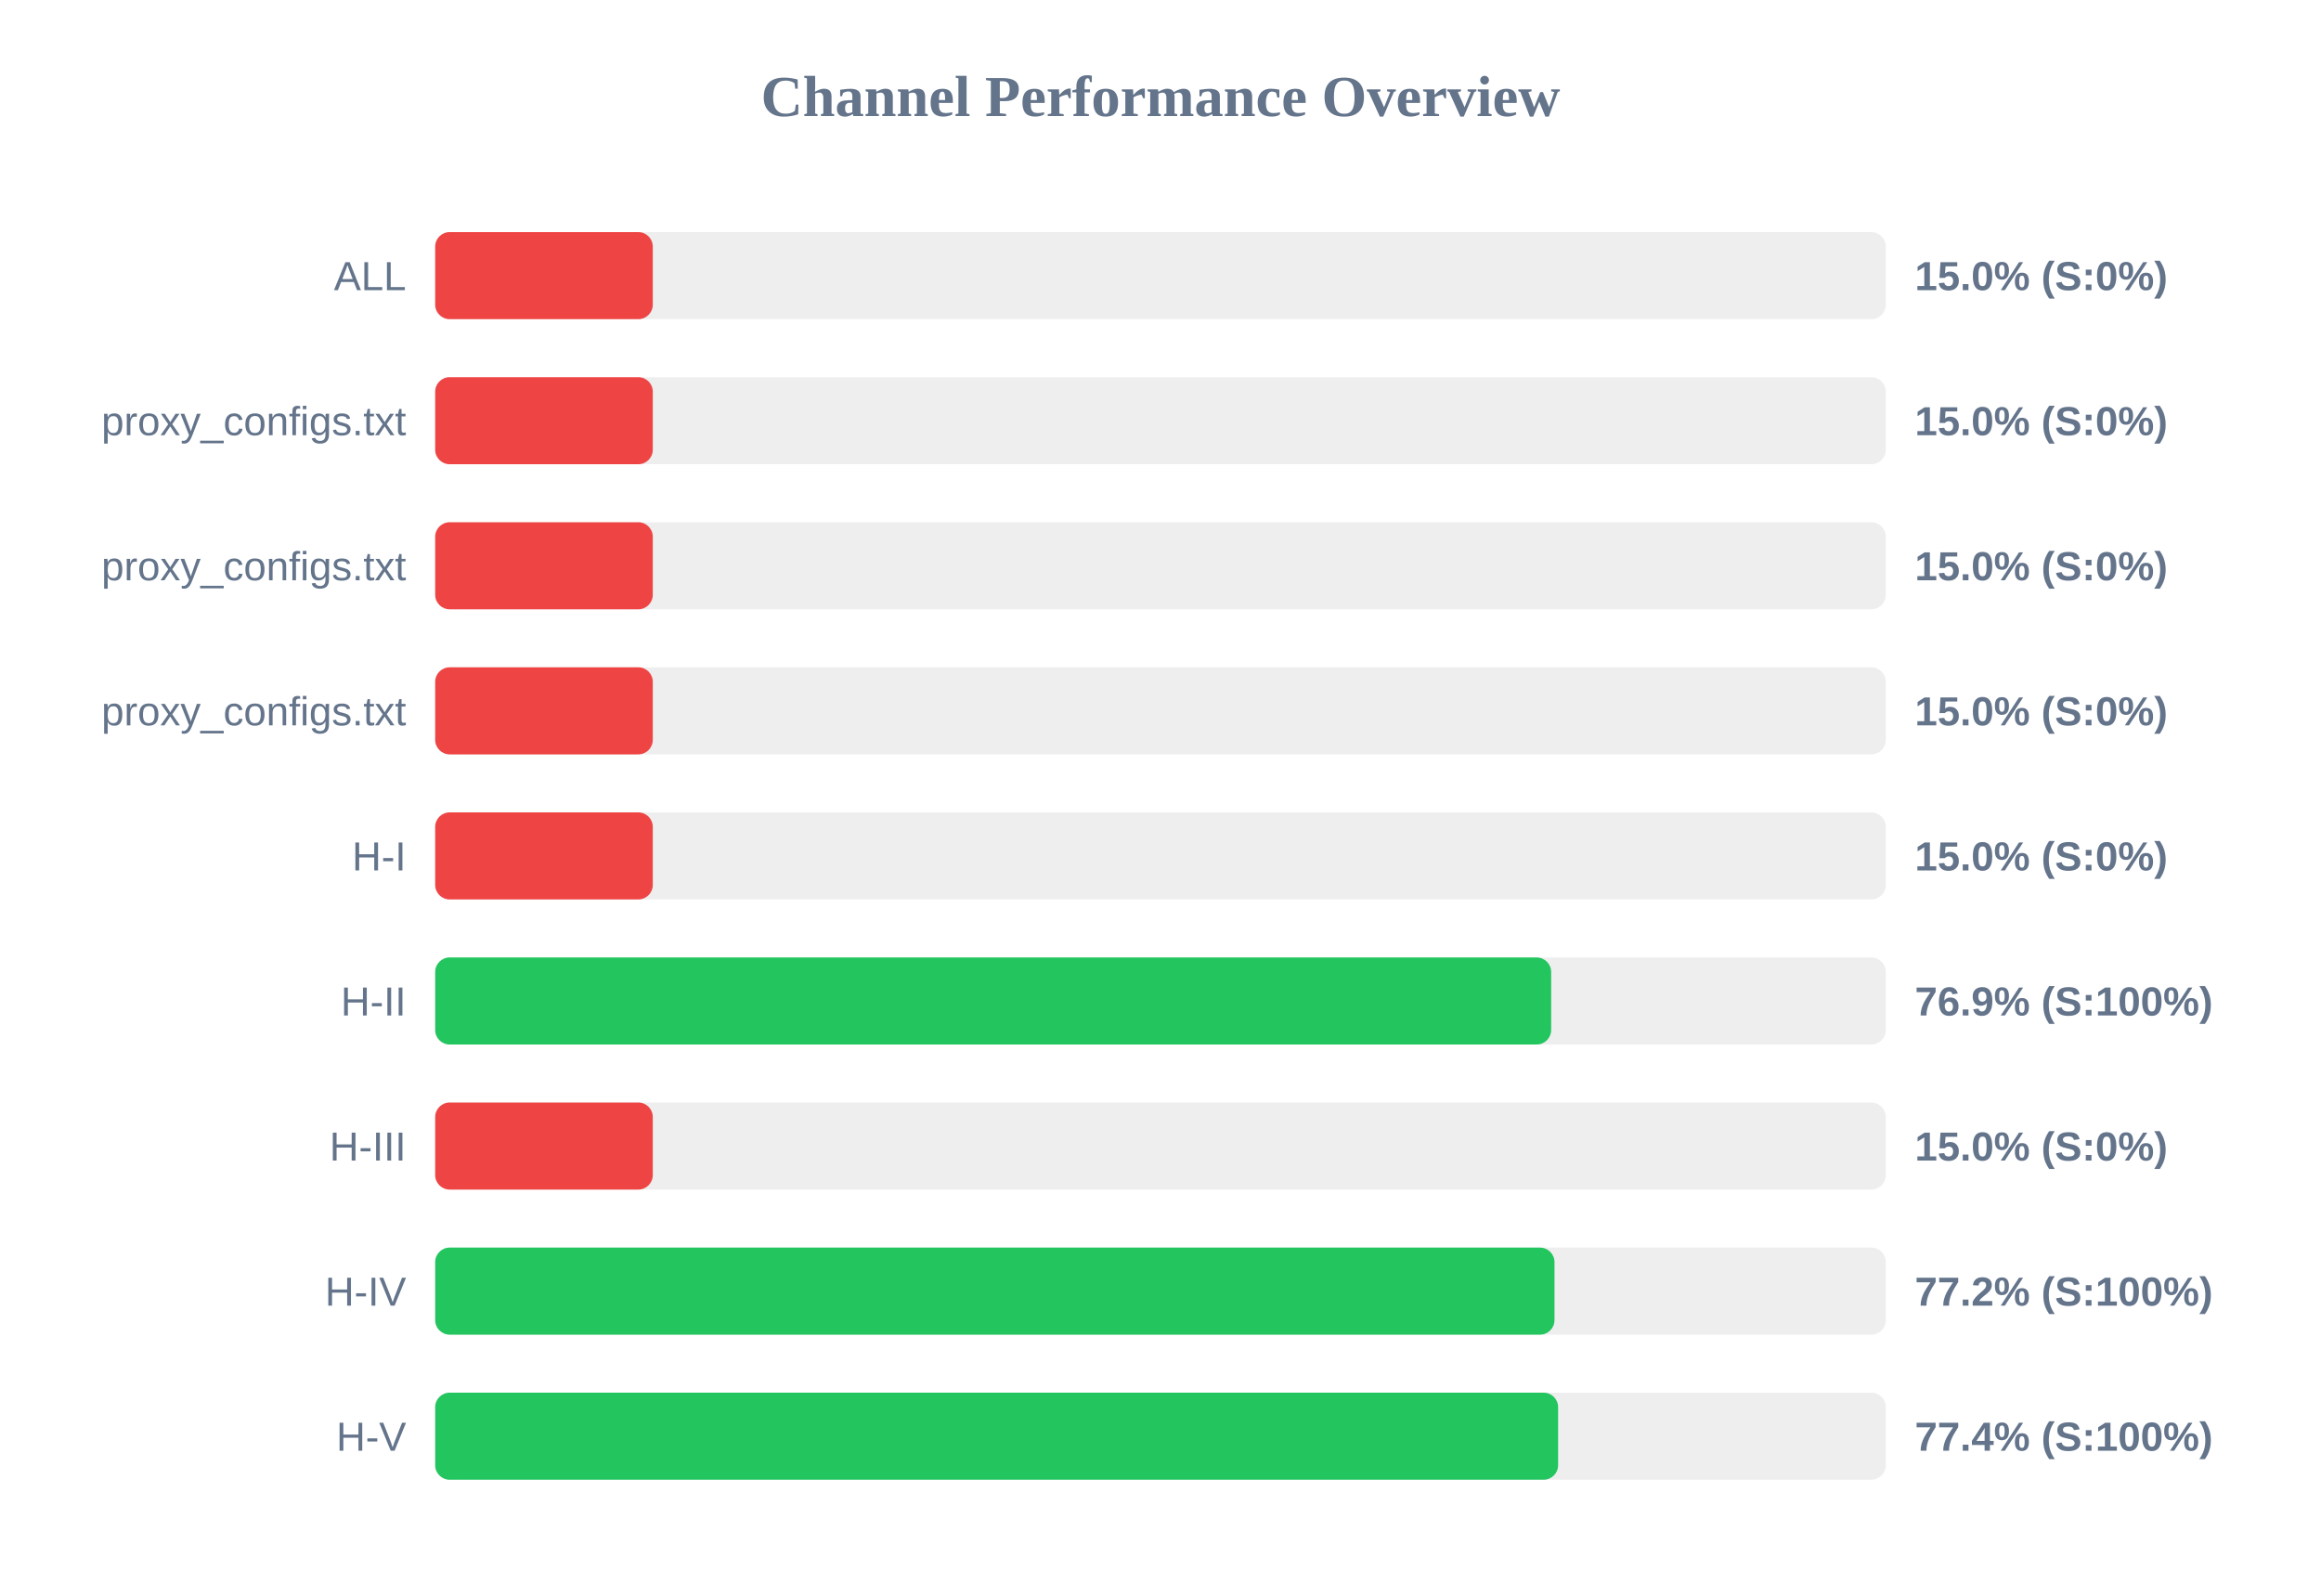
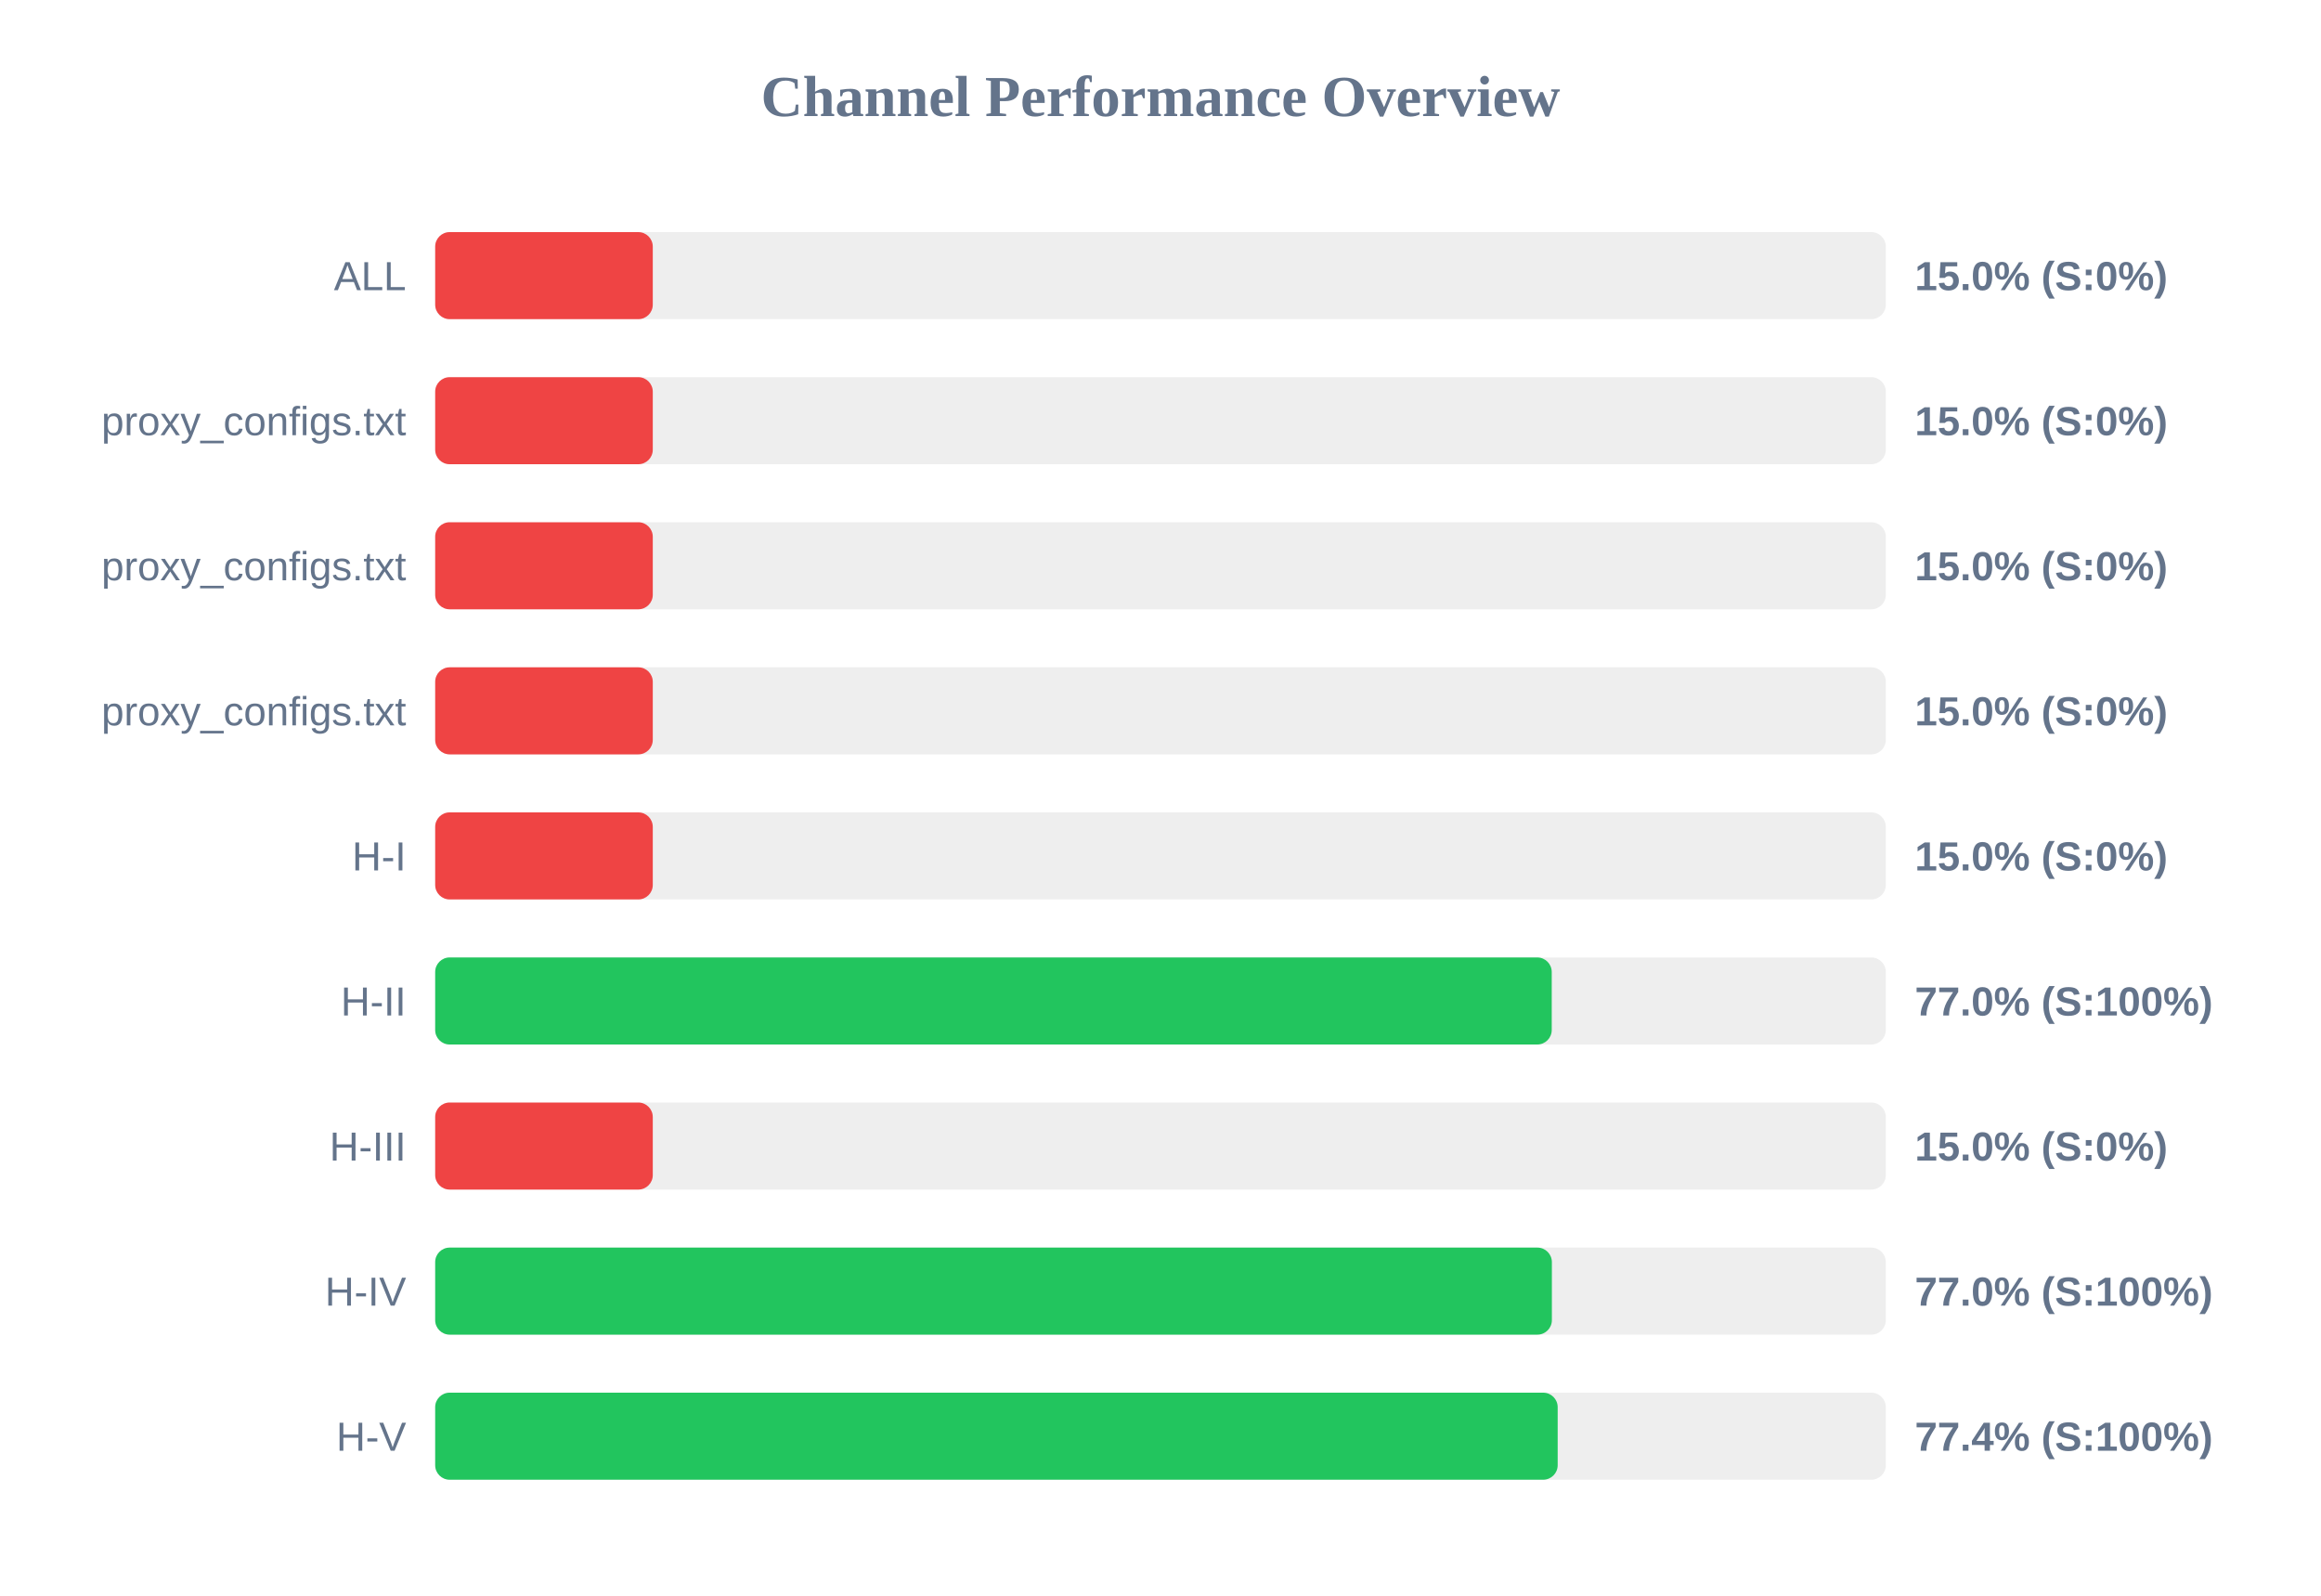
<svg xmlns="http://www.w3.org/2000/svg" width="800" height="550" version="1.1">
  <style>
        .row { font: 14px Arial; fill: #64748b; }
        .score { font: bold 14px Arial; fill: #64748b; }
    </style>
  <text x="400" y="40" text-anchor="middle" font-size="20px" font-weight="bold" fill="#64748b">Channel Performance Overview</text>
  <rect x="150" y="80" width="500" height="30" fill="#eee" rx="5" />
  <rect x="150" y="80" width="75.0" height="30" fill="#ef4444" rx="5" />
  <text x="140" y="100" text-anchor="end" class="row">ALL</text>
  <text x="660" y="100" text-anchor="start" class="score">15.0% (S:0%)</text>
  <rect x="150" y="130" width="500" height="30" fill="#eee" rx="5" />
  <rect x="150" y="130" width="75.0" height="30" fill="#ef4444" rx="5" />
  <text x="140" y="150" text-anchor="end" class="row">proxy_configs.txt</text>
  <text x="660" y="150" text-anchor="start" class="score">15.0% (S:0%)</text>
  <rect x="150" y="180" width="500" height="30" fill="#eee" rx="5" />
  <rect x="150" y="180" width="75.0" height="30" fill="#ef4444" rx="5" />
  <text x="140" y="200" text-anchor="end" class="row">proxy_configs.txt</text>
  <text x="660" y="200" text-anchor="start" class="score">15.0% (S:0%)</text>
  <rect x="150" y="230" width="500" height="30" fill="#eee" rx="5" />
  <rect x="150" y="230" width="75.0" height="30" fill="#ef4444" rx="5" />
  <text x="140" y="250" text-anchor="end" class="row">proxy_configs.txt</text>
  <text x="660" y="250" text-anchor="start" class="score">15.0% (S:0%)</text>
  <rect x="150" y="280" width="500" height="30" fill="#eee" rx="5" />
  <rect x="150" y="280" width="75.0" height="30" fill="#ef4444" rx="5" />
  <text x="140" y="300" text-anchor="end" class="row">H-I</text>
  <text x="660" y="300" text-anchor="start" class="score">15.0% (S:0%)</text>
  <rect x="150" y="330" width="500" height="30" fill="#eee" rx="5" />
-   <rect x="150" y="330" width="384.65" height="30" fill="#22c55e" rx="5" />
+   <rect x="150" y="330" width="384.85" height="30" fill="#22c55e" rx="5" />
  <text x="140" y="350" text-anchor="end" class="row">H-II</text>
-   <text x="660" y="350" text-anchor="start" class="score">76.9% (S:100%)</text>
+   <text x="660" y="350" text-anchor="start" class="score">77.0% (S:100%)</text>
  <rect x="150" y="380" width="500" height="30" fill="#eee" rx="5" />
  <rect x="150" y="380" width="75.0" height="30" fill="#ef4444" rx="5" />
  <text x="140" y="400" text-anchor="end" class="row">H-III</text>
  <text x="660" y="400" text-anchor="start" class="score">15.0% (S:0%)</text>
  <rect x="150" y="430" width="500" height="30" fill="#eee" rx="5" />
-   <rect x="150" y="430" width="385.8" height="30" fill="#22c55e" rx="5" />
+   <rect x="150" y="430" width="384.9" height="30" fill="#22c55e" rx="5" />
  <text x="140" y="450" text-anchor="end" class="row">H-IV</text>
-   <text x="660" y="450" text-anchor="start" class="score">77.2% (S:100%)</text>
+   <text x="660" y="450" text-anchor="start" class="score">77.0% (S:100%)</text>
  <rect x="150" y="480" width="500" height="30" fill="#eee" rx="5" />
-   <rect x="150" y="480" width="387.05" height="30" fill="#22c55e" rx="5" />
+   <rect x="150" y="480" width="386.9" height="30" fill="#22c55e" rx="5" />
  <text x="140" y="500" text-anchor="end" class="row">H-V</text>
  <text x="660" y="500" text-anchor="start" class="score">77.4% (S:100%)</text>
</svg>
